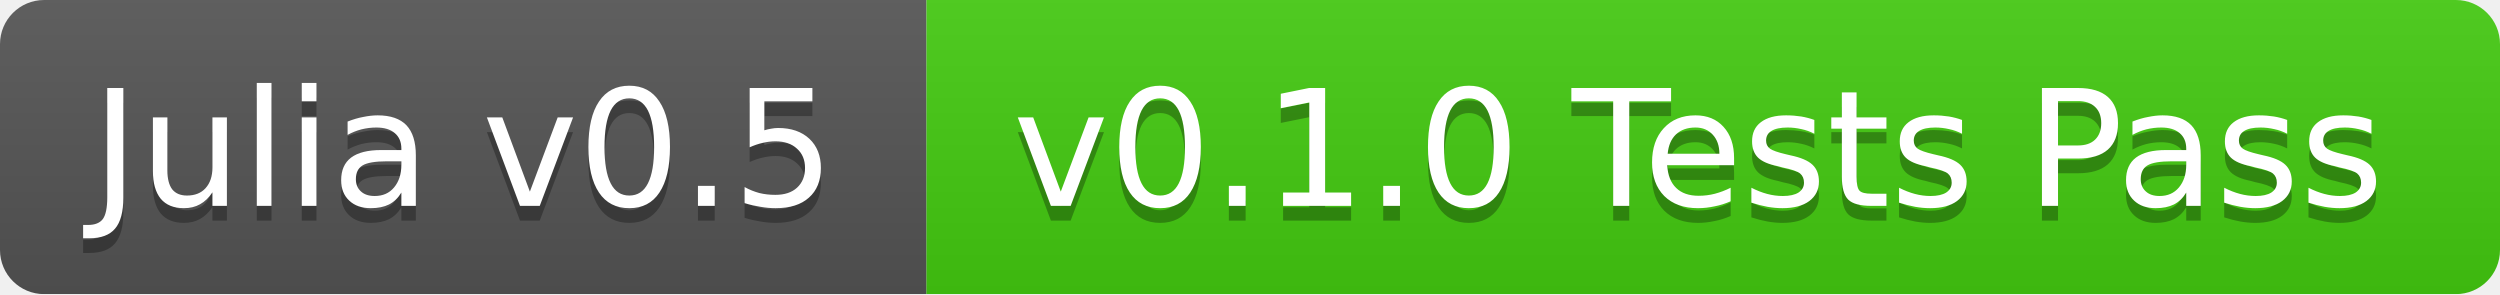
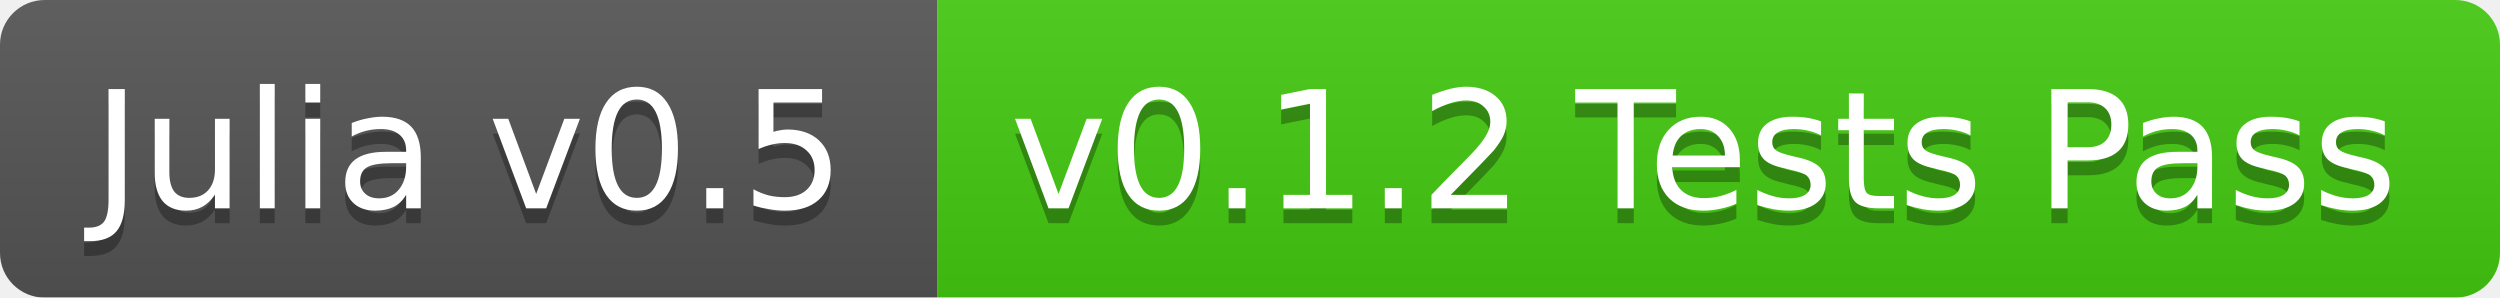
- <svg xmlns="http://www.w3.org/2000/svg" width="170" height="20">
+ <svg xmlns="http://www.w3.org/2000/svg" width="168" height="20">
  <linearGradient id="b" x2="0" y2="100%">
    <stop offset="0" stop-color="#bbb" stop-opacity=".1" />
    <stop offset="1" stop-opacity=".1" />
  </linearGradient>
  <mask id="a">
-     <rect width="170" height="20" rx="3" fill="#fff" />
+     <rect width="168" height="20" rx="3" fill="#fff" />
  </mask>
  <g mask="url(#a)">
    <path fill="#555" d="M0 0h63v20H0z" />
-     <path fill="#4c1" d="M63 0h107v20H63z" />
-     <path fill="url(#b)" d="M0 0h170v20H0z" />
+     <path fill="#4c1" d="M63 0h105v20H63z" />
+     <path fill="url(#b)" d="M0 0h168v20H0z" />
  </g>
  <g fill="#fff" text-anchor="middle" font-family="DejaVu Sans,Verdana,Geneva,sans-serif" font-size="11">
    <text x="31.5" y="15" fill="#010101" fill-opacity=".3">Julia v0.5</text>
    <text x="31.5" y="14">Julia v0.5</text>
-     <text x="115.5" y="15" fill="#010101" fill-opacity=".3">v0.1.0 Tests Pass</text>
-     <text x="115.5" y="14">v0.1.0 Tests Pass</text>
+     <text x="114.5" y="15" fill="#010101" fill-opacity=".3">v0.1.2 Tests Pass</text>
+     <text x="114.5" y="14">v0.1.2 Tests Pass</text>
  </g>
</svg>
